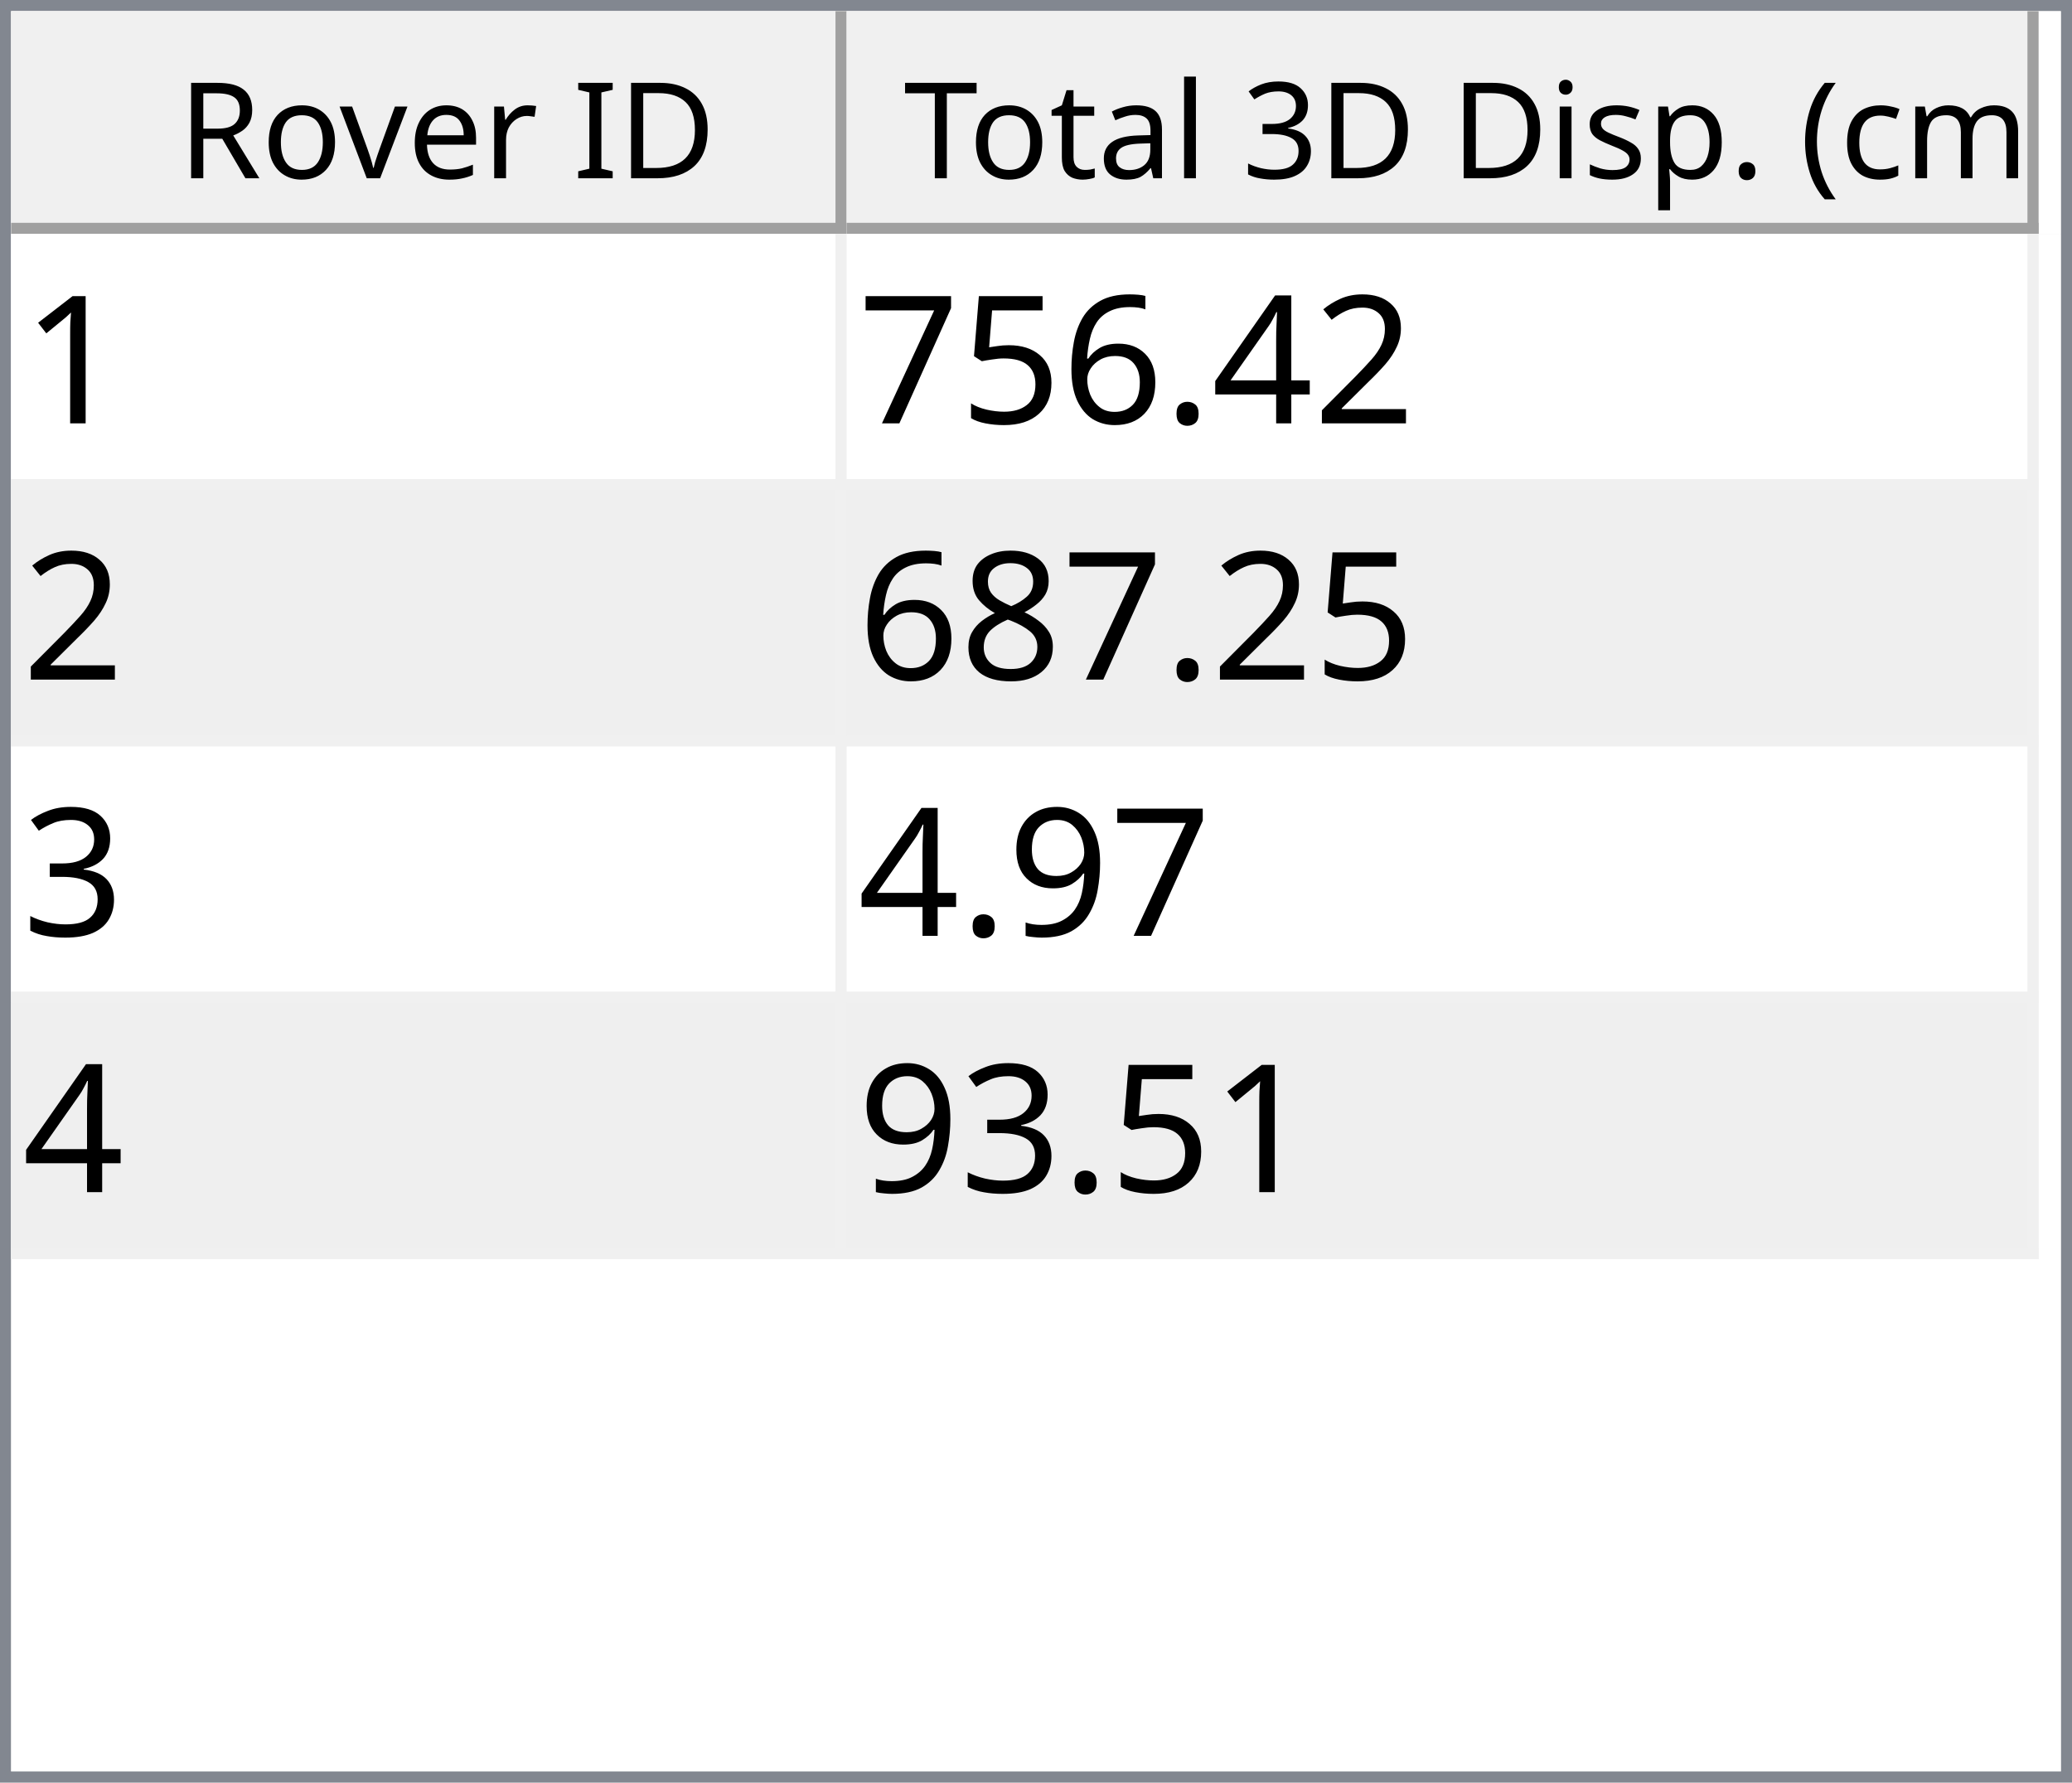
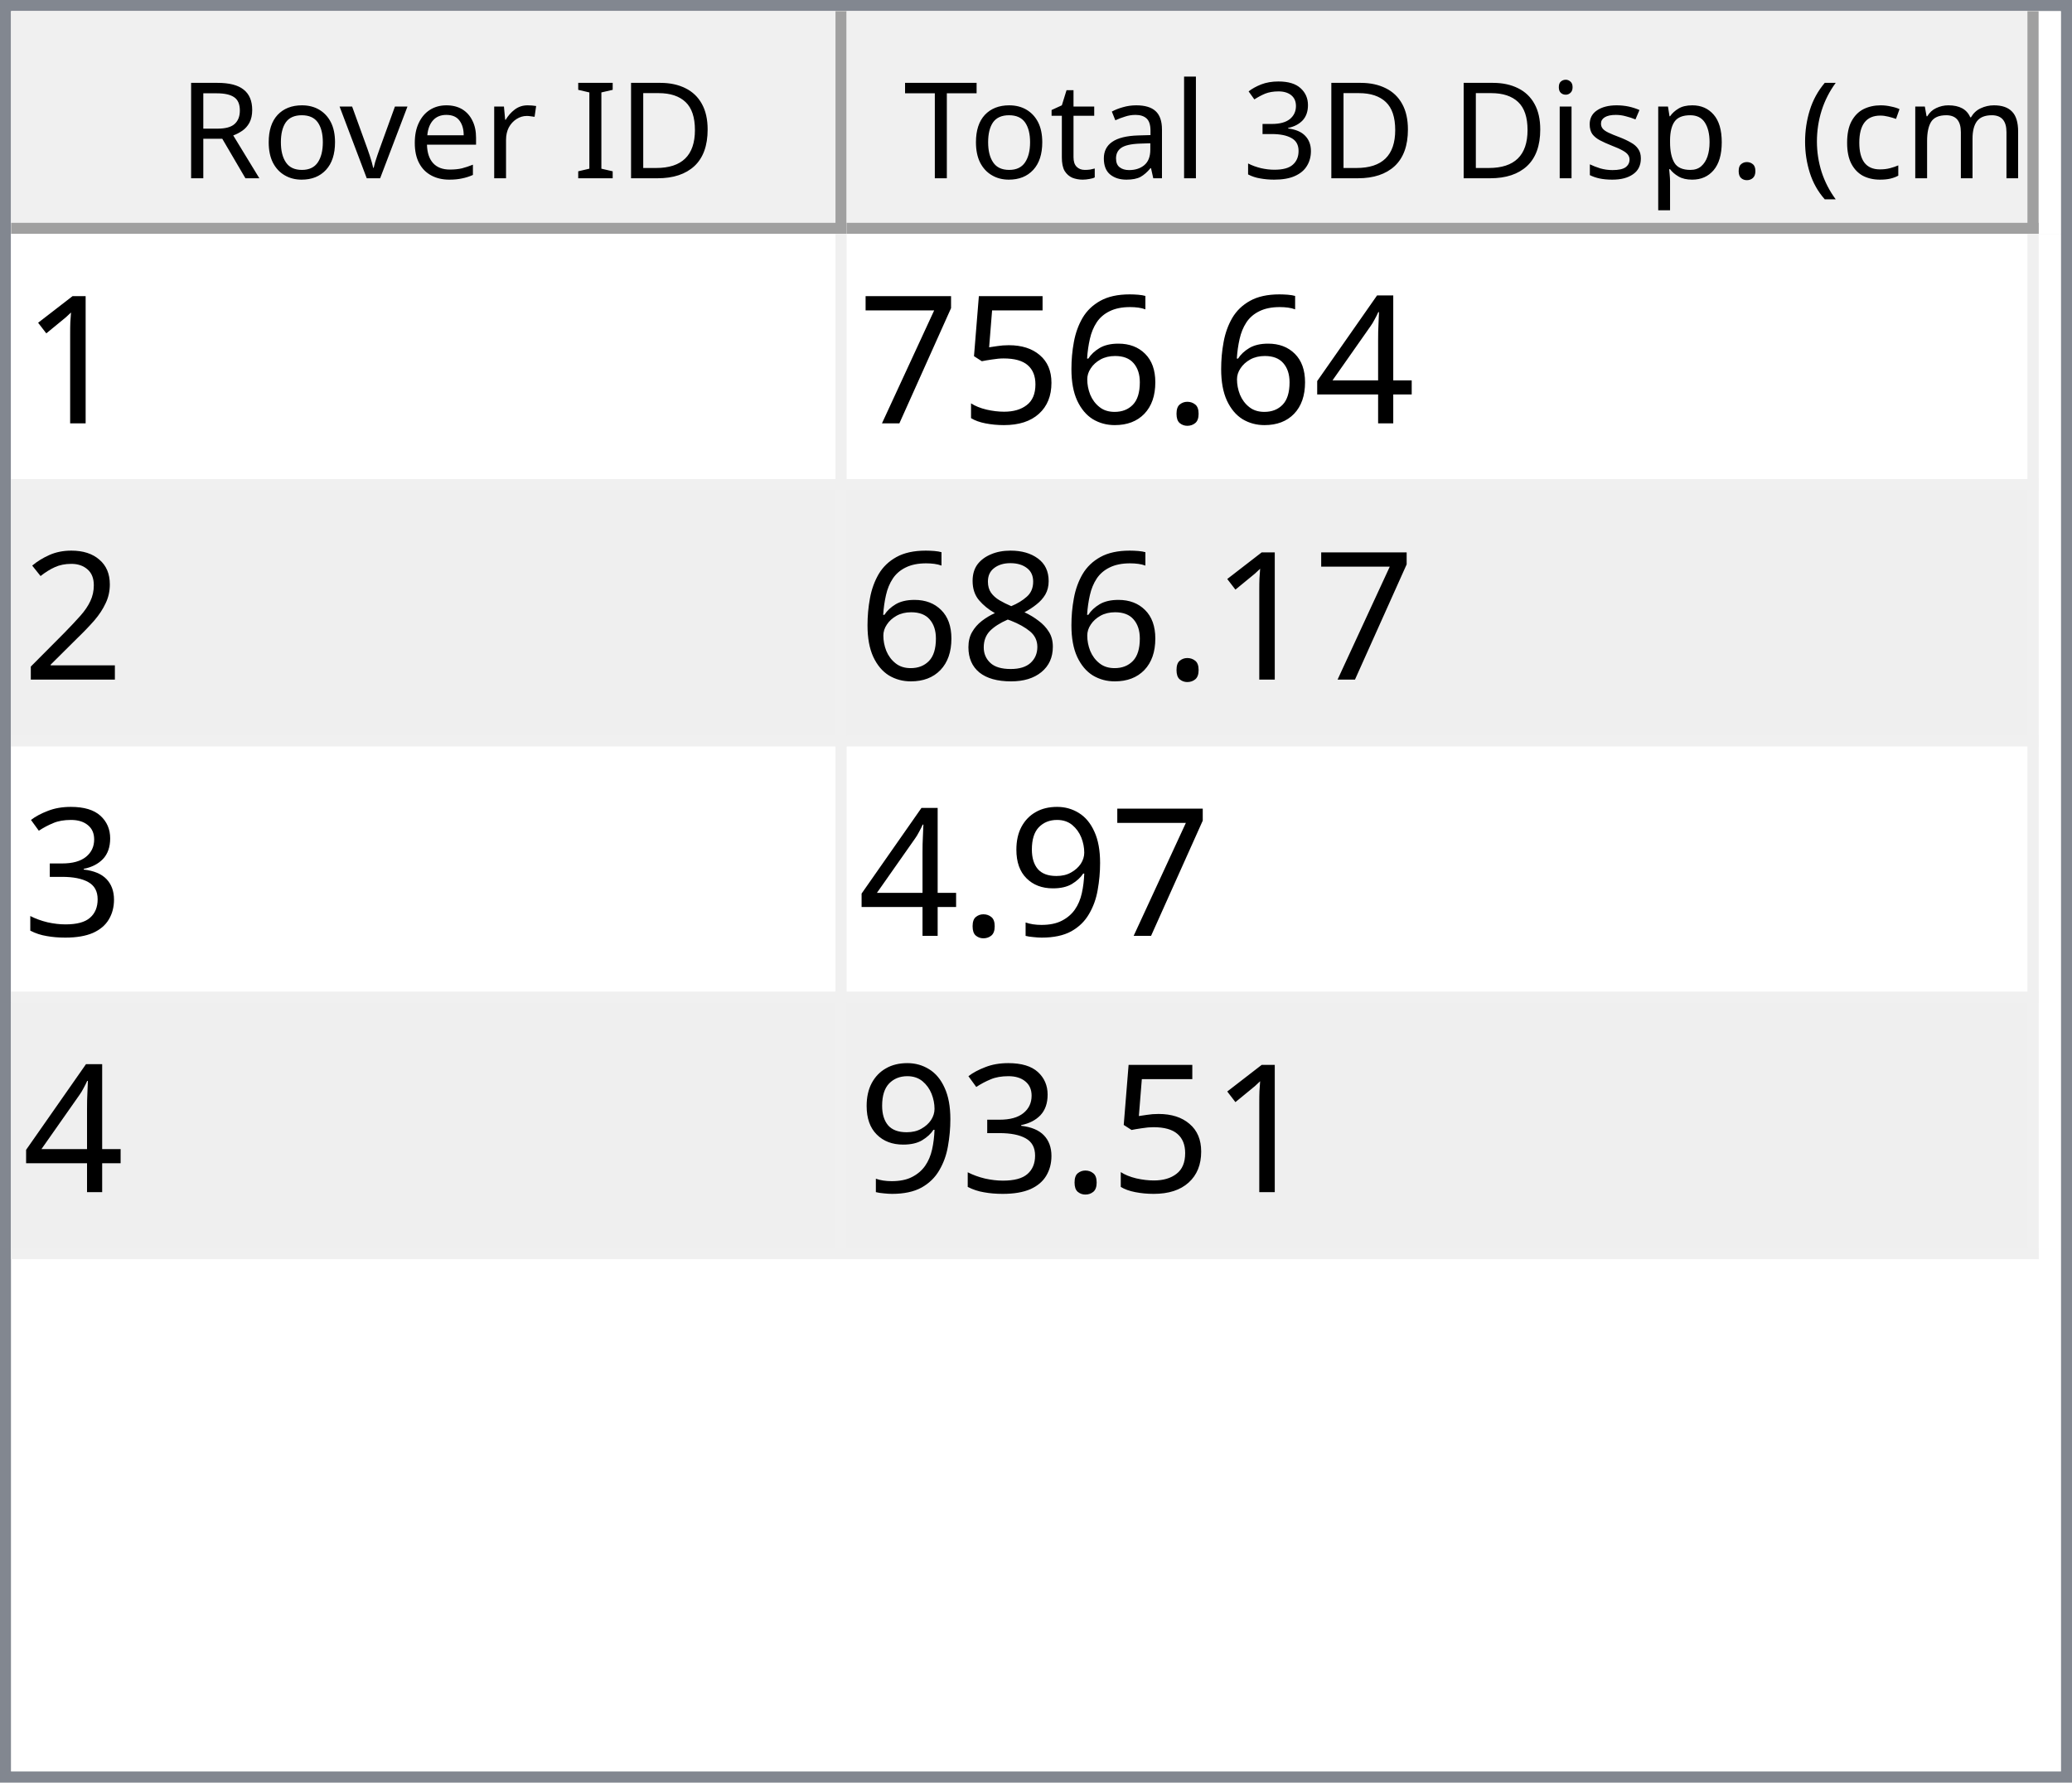
<svg xmlns="http://www.w3.org/2000/svg" style="fill-opacity:1; color-rendering:auto; color-interpolation:auto; text-rendering:auto; stroke:black; stroke-linecap:square; stroke-miterlimit:10; shape-rendering:auto; stroke-opacity:1; fill:black; stroke-dasharray:none; font-weight:normal; stroke-width:1; font-family:'Dialog'; font-style:normal; stroke-linejoin:miter; font-size:12px; stroke-dashoffset:0; image-rendering:auto;" width="186" height="160">
  <defs id="genericDefs" />
  <g>
    <defs id="defs1">
      <clipPath clipPathUnits="userSpaceOnUse" id="clipPath1">
        <path d="M0 0 L186 0 L186 160 L0 160 L0 0 Z" />
      </clipPath>
      <clipPath clipPathUnits="userSpaceOnUse" id="clipPath2">
        <path d="M0 0 L0 160 L186 160 L186 0 Z" />
      </clipPath>
      <clipPath clipPathUnits="userSpaceOnUse" id="clipPath3">
        <path d="M0 0 L0 20 L184 20 L184 0 Z" />
      </clipPath>
      <clipPath clipPathUnits="userSpaceOnUse" id="clipPath4">
        <path d="M0 0 L0 20 L75 20 L75 0 Z" />
      </clipPath>
      <clipPath clipPathUnits="userSpaceOnUse" id="clipPath5">
        <path d="M1 1 L1 19 L74 19 L74 1 Z" />
      </clipPath>
      <clipPath clipPathUnits="userSpaceOnUse" id="clipPath6">
        <path d="M0 0 L0 18 L73 18 L73 0 Z" />
      </clipPath>
      <clipPath clipPathUnits="userSpaceOnUse" id="clipPath7">
        <path d="M-0.5 -0.5 L-0.5 19.5 L74.5 19.5 L74.5 -0.5 Z" />
      </clipPath>
      <clipPath clipPathUnits="userSpaceOnUse" id="clipPath8">
        <path d="M0 0 L0 20 L107 20 L107 0 Z" />
      </clipPath>
      <clipPath clipPathUnits="userSpaceOnUse" id="clipPath9">
        <path d="M1 1 L1 19 L106 19 L106 1 Z" />
      </clipPath>
      <clipPath clipPathUnits="userSpaceOnUse" id="clipPath10">
        <path d="M0 0 L0 18 L105 18 L105 0 Z" />
      </clipPath>
      <clipPath clipPathUnits="userSpaceOnUse" id="clipPath11">
        <path d="M-0.5 -0.5 L-0.5 19.5 L106.5 19.5 L106.5 -0.5 Z" />
      </clipPath>
      <clipPath clipPathUnits="userSpaceOnUse" id="clipPath12">
        <path d="M0 0 L0 138 L184 138 L184 0 Z" />
      </clipPath>
      <clipPath clipPathUnits="userSpaceOnUse" id="clipPath13">
        <path d="M0 0 L0 92 L182 92 L182 0 Z" />
      </clipPath>
      <clipPath clipPathUnits="userSpaceOnUse" id="clipPath14">
        <path d="M-0.5 -0.5 L-0.5 91.5 L181.5 91.5 L181.5 -0.5 Z" />
      </clipPath>
      <clipPath clipPathUnits="userSpaceOnUse" id="clipPath15">
        <path d="M0 0 L0 22 L74 22 L74 0 Z" />
      </clipPath>
      <clipPath clipPathUnits="userSpaceOnUse" id="clipPath16">
        <path d="M0 0 L0 22 L106 22 L106 0 Z" />
      </clipPath>
      <font horiz-adv-x="64.551" id="font1">
        <font-face ascent="107.91" descent="25.098" units-per-em="100" style="font-style:normal; font-family:Segoe UI; font-weight:normal;" />
        <missing-glyph horiz-adv-x="64.551" d="M8.109 0 L8.109 68.266 L56.453 68.266 L56.453 0 L8.109 0 ZM15.328 7.234 L49.219 7.234 L49.219 61.031 L15.328 61.031 L15.328 7.234 Z" />
        <glyph unicode="D" horiz-adv-x="70.117" d="M9.188 0 L9.188 70.016 L28.516 70.016 Q65.531 70.016 65.531 35.891 Q65.531 19.672 55.25 9.836 Q44.969 0 27.734 0 L9.188 0 ZM17.391 62.594 L17.391 7.422 L27.828 7.422 Q41.609 7.422 49.273 14.797 Q56.938 22.172 56.938 35.688 Q56.938 62.594 28.328 62.594 L17.391 62.594 Z" />
        <glyph unicode="I" horiz-adv-x="26.611" d="M17.391 0 L9.188 0 L9.188 70.016 L17.391 70.016 L17.391 0 Z" />
        <glyph unicode=" " horiz-adv-x="27.393" d="" />
        <glyph unicode="r" horiz-adv-x="34.766" d="M34.188 41.891 Q32.078 43.5 28.125 43.5 Q23 43.5 19.555 38.672 Q16.109 33.844 16.109 25.484 L16.109 0 L8.109 0 L8.109 50 L16.109 50 L16.109 39.703 L16.312 39.703 Q18.016 44.969 21.531 47.922 Q25.047 50.875 29.391 50.875 Q32.516 50.875 34.188 50.203 L34.188 41.891 Z" />
        <glyph unicode="e" horiz-adv-x="52.295" d="M48.297 23 L12.984 23 Q13.188 14.656 17.484 10.109 Q21.781 5.562 29.297 5.562 Q37.75 5.562 44.828 11.141 L44.828 3.609 Q38.234 -1.172 27.391 -1.172 Q16.797 -1.172 10.742 5.641 Q4.688 12.453 4.688 24.812 Q4.688 36.469 11.305 43.82 Q17.922 51.172 27.734 51.172 Q37.547 51.172 42.922 44.828 Q48.297 38.484 48.297 27.203 L48.297 23 ZM40.094 29.781 Q40.047 36.719 36.75 40.578 Q33.453 44.438 27.594 44.438 Q21.922 44.438 17.969 40.383 Q14.016 36.328 13.094 29.781 L40.094 29.781 Z" />
        <glyph unicode="v" horiz-adv-x="47.9" d="M47.406 50 L27.484 0 L19.625 0 L0.688 50 L9.469 50 L22.172 13.672 Q23.578 9.672 23.922 6.688 L24.125 6.688 Q24.609 10.453 25.688 13.484 L38.969 50 L47.406 50 Z" />
        <glyph unicode="o" horiz-adv-x="58.594" d="M29 -1.172 Q17.922 -1.172 11.305 5.836 Q4.688 12.844 4.688 24.422 Q4.688 37.016 11.57 44.094 Q18.453 51.172 30.172 51.172 Q41.359 51.172 47.633 44.289 Q53.906 37.406 53.906 25.203 Q53.906 13.234 47.141 6.031 Q40.375 -1.172 29 -1.172 ZM29.594 44.438 Q21.875 44.438 17.383 39.188 Q12.891 33.938 12.891 24.703 Q12.891 15.828 17.43 10.695 Q21.969 5.562 29.594 5.562 Q37.359 5.562 41.531 10.594 Q45.703 15.625 45.703 24.906 Q45.703 34.281 41.531 39.359 Q37.359 44.438 29.594 44.438 Z" />
        <glyph unicode="R" horiz-adv-x="59.814" d="M59.375 0 L49.609 0 L37.891 19.625 Q36.281 22.359 34.766 24.289 Q33.25 26.219 31.664 27.438 Q30.078 28.656 28.25 29.219 Q26.422 29.781 24.125 29.781 L17.391 29.781 L17.391 0 L9.188 0 L9.188 70.016 L30.078 70.016 Q34.672 70.016 38.555 68.867 Q42.438 67.719 45.289 65.375 Q48.141 63.031 49.758 59.547 Q51.375 56.062 51.375 51.375 Q51.375 47.703 50.273 44.656 Q49.172 41.609 47.148 39.211 Q45.125 36.812 42.266 35.133 Q39.406 33.453 35.844 32.516 L35.844 32.328 Q37.594 31.547 38.891 30.547 Q40.188 29.547 41.359 28.18 Q42.531 26.812 43.68 25.078 Q44.828 23.344 46.234 21.047 L59.375 0 ZM17.391 62.594 L17.391 37.203 L28.516 37.203 Q31.594 37.203 34.203 38.133 Q36.812 39.062 38.719 40.797 Q40.625 42.531 41.703 45.047 Q42.781 47.562 42.781 50.688 Q42.781 56.297 39.141 59.445 Q35.5 62.594 28.609 62.594 L17.391 62.594 Z" />
        <glyph unicode=")" horiz-adv-x="30.176" d="M8.297 -15.922 L1.172 -15.922 Q16.406 2.344 16.406 26.812 Q16.406 51.469 1.078 70.016 L8.297 70.016 Q23.531 52.156 23.531 26.703 Q23.531 1.375 8.297 -15.922 Z" />
        <glyph unicode="m" horiz-adv-x="86.133" d="M79.109 0 L71.094 0 L71.094 28.719 Q71.094 37.016 68.531 40.727 Q65.969 44.438 59.906 44.438 Q54.781 44.438 51.195 39.75 Q47.609 35.062 47.609 28.516 L47.609 0 L39.594 0 L39.594 29.688 Q39.594 44.438 28.219 44.438 Q22.953 44.438 19.531 40.016 Q16.109 35.594 16.109 28.516 L16.109 0 L8.109 0 L8.109 50 L16.109 50 L16.109 42.094 L16.312 42.094 Q21.625 51.172 31.844 51.172 Q36.969 51.172 40.773 48.312 Q44.578 45.453 46 40.828 Q51.562 51.172 62.594 51.172 Q79.109 51.172 79.109 30.812 L79.109 0 Z" />
        <glyph unicode="c" horiz-adv-x="46.191" d="M42.188 2.297 Q36.422 -1.172 28.516 -1.172 Q17.828 -1.172 11.258 5.789 Q4.688 12.75 4.688 23.828 Q4.688 36.188 11.766 43.68 Q18.844 51.172 30.672 51.172 Q37.25 51.172 42.281 48.734 L42.281 40.531 Q36.719 44.438 30.375 44.438 Q22.703 44.438 17.797 38.945 Q12.891 33.453 12.891 24.516 Q12.891 15.719 17.508 10.641 Q22.125 5.562 29.891 5.562 Q36.422 5.562 42.188 9.906 L42.188 2.297 Z" />
        <glyph unicode="(" horiz-adv-x="30.176" d="M29.109 -15.922 L21.969 -15.922 Q6.844 1.375 6.844 26.703 Q6.844 52.156 21.969 70.016 L29.203 70.016 Q13.875 51.469 13.875 26.812 Q13.875 2.344 29.109 -15.922 Z" />
        <glyph unicode="." horiz-adv-x="21.68" d="M10.891 -1.078 Q8.641 -1.078 7.055 0.539 Q5.469 2.156 5.469 4.391 Q5.469 6.641 7.055 8.273 Q8.641 9.906 10.891 9.906 Q13.188 9.906 14.797 8.273 Q16.406 6.641 16.406 4.391 Q16.406 2.156 14.797 0.539 Q13.188 -1.078 10.891 -1.078 Z" />
        <glyph unicode="p" horiz-adv-x="58.789" d="M16.312 7.234 L16.109 7.234 L16.109 -23 L8.109 -23 L8.109 50 L16.109 50 L16.109 41.219 L16.312 41.219 Q22.219 51.172 33.594 51.172 Q43.266 51.172 48.688 44.461 Q54.109 37.75 54.109 26.469 Q54.109 13.922 48 6.375 Q41.891 -1.172 31.297 -1.172 Q21.578 -1.172 16.312 7.234 ZM16.109 27.391 L16.109 20.406 Q16.109 14.203 20.141 9.883 Q24.172 5.562 30.375 5.562 Q37.641 5.562 41.773 11.133 Q45.906 16.703 45.906 26.609 Q45.906 34.969 42.047 39.703 Q38.188 44.438 31.594 44.438 Q24.609 44.438 20.359 39.578 Q16.109 34.719 16.109 27.391 Z" />
        <glyph unicode="s" horiz-adv-x="42.432" d="M5.078 1.812 L5.078 10.406 Q11.625 5.562 19.484 5.562 Q30.031 5.562 30.031 12.594 Q30.031 14.594 29.125 15.992 Q28.219 17.391 26.68 18.461 Q25.141 19.531 23.07 20.383 Q21 21.234 18.609 22.172 Q15.281 23.484 12.766 24.828 Q10.25 26.172 8.57 27.859 Q6.891 29.547 6.031 31.695 Q5.172 33.844 5.172 36.719 Q5.172 40.234 6.789 42.945 Q8.406 45.656 11.086 47.484 Q13.766 49.312 17.211 50.242 Q20.656 51.172 24.312 51.172 Q30.812 51.172 35.938 48.922 L35.938 40.828 Q30.422 44.438 23.25 44.438 Q21 44.438 19.195 43.922 Q17.391 43.406 16.094 42.477 Q14.797 41.547 14.086 40.258 Q13.375 38.969 13.375 37.406 Q13.375 35.453 14.086 34.133 Q14.797 32.812 16.164 31.789 Q17.531 30.766 19.484 29.938 Q21.438 29.109 23.922 28.125 Q27.25 26.859 29.883 25.516 Q32.516 24.172 34.375 22.484 Q36.234 20.797 37.234 18.602 Q38.234 16.406 38.234 13.375 Q38.234 9.672 36.602 6.938 Q34.969 4.203 32.234 2.398 Q29.5 0.594 25.93 -0.289 Q22.359 -1.172 18.453 -1.172 Q10.75 -1.172 5.078 1.812 Z" />
        <glyph unicode="i" horiz-adv-x="24.219" d="M12.203 62.703 Q10.062 62.703 8.547 64.164 Q7.031 65.625 7.031 67.875 Q7.031 70.125 8.547 71.609 Q10.062 73.094 12.203 73.094 Q14.406 73.094 15.945 71.609 Q17.484 70.125 17.484 67.875 Q17.484 65.719 15.945 64.211 Q14.406 62.703 12.203 62.703 ZM16.109 0 L8.109 0 L8.109 50 L16.109 50 L16.109 0 Z" />
        <glyph unicode="3" horiz-adv-x="53.906" d="M46.531 19.828 Q46.531 15.094 44.75 11.211 Q42.969 7.328 39.719 4.57 Q36.469 1.812 31.93 0.297 Q27.391 -1.219 21.922 -1.219 Q11.922 -1.219 6 2.594 L6 11.188 Q13.094 5.609 22.219 5.609 Q25.875 5.609 28.828 6.539 Q31.781 7.469 33.906 9.227 Q36.031 10.984 37.18 13.477 Q38.328 15.969 38.328 19.094 Q38.328 32.812 18.797 32.812 L12.984 32.812 L12.984 39.594 L18.5 39.594 Q35.797 39.594 35.797 52.484 Q35.797 64.406 22.609 64.406 Q15.188 64.406 8.688 59.422 L8.688 67.188 Q15.375 71.188 24.609 71.188 Q29 71.188 32.57 69.969 Q36.141 68.75 38.68 66.555 Q41.219 64.359 42.609 61.281 Q44 58.203 44 54.5 Q44 40.672 30.031 36.719 L30.031 36.531 Q33.594 36.141 36.625 34.797 Q39.656 33.453 41.852 31.305 Q44.047 29.156 45.289 26.25 Q46.531 23.344 46.531 19.828 Z" />
        <glyph unicode="l" horiz-adv-x="24.219" d="M16.109 0 L8.109 0 L8.109 74.031 L16.109 74.031 L16.109 0 Z" />
        <glyph unicode="a" horiz-adv-x="50.879" d="M43.891 0 L35.891 0 L35.891 7.812 L35.688 7.812 Q30.469 -1.172 20.312 -1.172 Q12.844 -1.172 8.617 2.781 Q4.391 6.734 4.391 13.281 Q4.391 27.297 20.906 29.594 L35.891 31.688 Q35.891 44.438 25.594 44.438 Q16.547 44.438 9.281 38.281 L9.281 46.484 Q16.656 51.172 26.266 51.172 Q43.891 51.172 43.891 32.516 L43.891 0 ZM35.891 25.297 L23.828 23.641 Q18.266 22.859 15.43 20.875 Q12.594 18.891 12.594 13.875 Q12.594 10.203 15.211 7.883 Q17.828 5.562 22.172 5.562 Q28.125 5.562 32.008 9.742 Q35.891 13.922 35.891 20.312 L35.891 25.297 Z" />
        <glyph unicode="t" horiz-adv-x="33.887" d="M31.297 0.484 Q28.469 -1.078 23.828 -1.078 Q10.688 -1.078 10.688 13.578 L10.688 43.172 L2.094 43.172 L2.094 50 L10.688 50 L10.688 62.203 L18.703 64.797 L18.703 50 L31.297 50 L31.297 43.172 L18.703 43.172 L18.703 14.984 Q18.703 9.969 20.414 7.82 Q22.125 5.672 26.078 5.672 Q29.109 5.672 31.297 7.328 L31.297 0.484 Z" />
        <glyph unicode="T" horiz-adv-x="52.393" d="M50.594 62.594 L30.375 62.594 L30.375 0 L22.172 0 L22.172 62.594 L2 62.594 L2 70.016 L50.594 70.016 L50.594 62.594 Z" />
      </font>
      <font horiz-adv-x="75.0" id="font2">
        <font-face ascent="100.537" descent="21.973" units-per-em="100" style="font-style:normal; font-family:sans-serif; font-weight:normal;" />
        <missing-glyph horiz-adv-x="75.0" d="M12.5 0 L12.5 62.5 L62.5 62.5 L62.5 0 L12.5 0 ZM14.062 1.562 L60.938 1.562 L60.938 60.938 L14.062 60.938 L14.062 1.562 Z" />
        <glyph unicode="1" horiz-adv-x="55.615" d="M37.25 0 L28.469 0 L28.469 56 Q25.297 52.984 20.141 49.953 Q14.984 46.922 10.891 45.406 L10.891 53.906 Q18.266 57.375 23.781 62.305 Q29.297 67.234 31.594 71.875 L37.25 71.875 L37.25 0 Z" />
-         <glyph unicode="2" horiz-adv-x="55.615" d="M50.344 8.453 L50.344 0 L3.031 0 Q2.938 3.172 4.047 6.109 Q5.859 10.938 9.836 15.625 Q13.812 20.312 21.344 26.469 Q33.016 36.031 37.117 41.625 Q41.219 47.219 41.219 52.203 Q41.219 57.422 37.477 61.008 Q33.734 64.594 27.734 64.594 Q21.391 64.594 17.578 60.789 Q13.766 56.984 13.719 50.25 L4.688 51.172 Q5.609 61.281 11.664 66.578 Q17.719 71.875 27.938 71.875 Q38.234 71.875 44.242 66.164 Q50.25 60.453 50.25 52 Q50.25 47.703 48.492 43.555 Q46.734 39.406 42.656 34.812 Q38.578 30.219 29.109 22.219 Q21.188 15.578 18.945 13.211 Q16.703 10.844 15.234 8.453 L50.344 8.453 Z" />
        <glyph unicode="4" horiz-adv-x="55.615" d="M32.328 0 L32.328 17.141 L1.266 17.141 L1.266 25.203 L33.938 71.578 L41.109 71.578 L41.109 25.203 L50.781 25.203 L50.781 17.141 L41.109 17.141 L41.109 0 L32.328 0 ZM32.328 25.203 L32.328 57.469 L9.906 25.203 L32.328 25.203 Z" />
        <glyph unicode="." horiz-adv-x="27.783" d="M9.078 0 L9.078 10.016 L19.094 10.016 L19.094 0 L9.078 0 Z" />
        <glyph unicode="6" horiz-adv-x="55.615" d="M49.75 54.047 L41.016 53.375 Q39.844 58.547 37.703 60.891 Q34.125 64.656 28.906 64.656 Q24.703 64.656 21.531 62.312 Q17.391 59.281 14.992 53.469 Q12.594 47.656 12.5 36.922 Q15.672 41.75 20.266 44.094 Q24.859 46.438 29.891 46.438 Q38.672 46.438 44.852 39.969 Q51.031 33.5 51.031 23.25 Q51.031 16.5 48.125 10.719 Q45.219 4.938 40.141 1.859 Q35.062 -1.219 28.609 -1.219 Q17.625 -1.219 10.695 6.859 Q3.766 14.938 3.766 33.5 Q3.766 54.25 11.422 63.672 Q18.109 71.875 29.438 71.875 Q37.891 71.875 43.289 67.141 Q48.688 62.406 49.75 54.047 ZM13.875 23.188 Q13.875 18.656 15.797 14.508 Q17.719 10.359 21.188 8.18 Q24.656 6 28.469 6 Q34.031 6 38.039 10.492 Q42.047 14.984 42.047 22.703 Q42.047 30.125 38.086 34.398 Q34.125 38.672 28.125 38.672 Q22.172 38.672 18.023 34.398 Q13.875 30.125 13.875 23.188 Z" />
        <glyph unicode="5" horiz-adv-x="55.615" d="M4.156 18.75 L13.375 19.531 Q14.406 12.797 18.141 9.398 Q21.875 6 27.156 6 Q33.5 6 37.891 10.789 Q42.281 15.578 42.281 23.484 Q42.281 31 38.062 35.352 Q33.844 39.703 27 39.703 Q22.75 39.703 19.336 37.773 Q15.922 35.844 13.969 32.766 L5.719 33.844 L12.641 70.609 L48.25 70.609 L48.25 62.203 L19.672 62.203 L15.828 42.969 Q22.266 47.469 29.344 47.469 Q38.719 47.469 45.164 40.969 Q51.609 34.469 51.609 24.266 Q51.609 14.547 45.953 7.469 Q39.062 -1.219 27.156 -1.219 Q17.391 -1.219 11.211 4.25 Q5.031 9.719 4.156 18.75 Z" />
        <glyph unicode="7" horiz-adv-x="55.615" d="M4.734 62.203 L4.734 70.656 L51.078 70.656 L51.078 63.812 Q44.234 56.547 37.523 44.484 Q30.812 32.422 27.156 19.672 Q24.516 10.688 23.781 0 L14.75 0 Q14.891 8.453 18.062 20.414 Q21.234 32.375 27.172 43.484 Q33.109 54.594 39.797 62.203 L4.734 62.203 Z" />
+         <glyph unicode="2" horiz-adv-x="55.615" d="M50.344 8.453 L50.344 0 L3.031 0 Q2.938 3.172 4.047 6.109 Q5.859 10.938 9.836 15.625 Q13.812 20.312 21.344 26.469 Q33.016 36.031 37.117 41.625 Q41.219 47.219 41.219 52.203 Q41.219 57.422 37.477 61.008 Q33.734 64.594 27.734 64.594 Q21.391 64.594 17.578 60.789 Q13.766 56.984 13.719 50.25 L4.688 51.172 Q5.609 61.281 11.664 66.578 Q17.719 71.875 27.938 71.875 Q38.234 71.875 44.242 66.164 Q50.25 60.453 50.25 52 Q50.25 47.703 48.492 43.555 Q46.734 39.406 42.656 34.812 Q38.578 30.219 29.109 22.219 Q21.188 15.578 18.945 13.211 Q16.703 10.844 15.234 8.453 L50.344 8.453 Z" />
        <glyph unicode="8" horiz-adv-x="55.615" d="M17.672 38.812 Q12.203 40.828 9.57 44.539 Q6.938 48.25 6.938 53.422 Q6.938 61.234 12.555 66.555 Q18.172 71.875 27.484 71.875 Q36.859 71.875 42.578 66.43 Q48.297 60.984 48.297 53.172 Q48.297 48.188 45.68 44.508 Q43.062 40.828 37.75 38.812 Q44.344 36.672 47.781 31.883 Q51.219 27.094 51.219 20.453 Q51.219 11.281 44.727 5.031 Q38.234 -1.219 27.641 -1.219 Q17.047 -1.219 10.547 5.055 Q4.047 11.328 4.047 20.703 Q4.047 27.688 7.594 32.398 Q11.141 37.109 17.672 38.812 ZM15.922 53.719 Q15.922 48.641 19.195 45.414 Q22.469 42.188 27.688 42.188 Q32.766 42.188 36.016 45.383 Q39.266 48.578 39.266 53.219 Q39.266 58.062 35.914 61.359 Q32.562 64.656 27.594 64.656 Q22.562 64.656 19.242 61.43 Q15.922 58.203 15.922 53.719 ZM13.094 20.656 Q13.094 16.891 14.875 13.375 Q16.656 9.859 20.172 7.93 Q23.688 6 27.734 6 Q34.031 6 38.133 10.055 Q42.234 14.109 42.234 20.359 Q42.234 26.703 38.016 30.859 Q33.797 35.016 27.438 35.016 Q21.234 35.016 17.164 30.914 Q13.094 26.812 13.094 20.656 Z" />
        <glyph unicode="3" horiz-adv-x="55.615" d="M4.203 18.891 L12.984 20.062 Q14.5 12.594 18.141 9.297 Q21.781 6 27 6 Q33.203 6 37.477 10.297 Q41.75 14.594 41.75 20.953 Q41.75 27 37.797 30.93 Q33.844 34.859 27.734 34.859 Q25.25 34.859 21.531 33.891 L22.516 41.609 Q23.391 41.5 23.922 41.5 Q29.547 41.5 34.039 44.43 Q38.531 47.359 38.531 53.469 Q38.531 58.297 35.258 61.477 Q31.984 64.656 26.812 64.656 Q21.688 64.656 18.266 61.43 Q14.844 58.203 13.875 51.766 L5.078 53.328 Q6.688 62.156 12.398 67.016 Q18.109 71.875 26.609 71.875 Q32.469 71.875 37.398 69.359 Q42.328 66.844 44.945 62.5 Q47.562 58.156 47.562 53.266 Q47.562 48.641 45.07 44.828 Q42.578 41.016 37.703 38.766 Q44.047 37.312 47.562 32.695 Q51.078 28.078 51.078 21.141 Q51.078 11.766 44.242 5.25 Q37.406 -1.266 26.953 -1.266 Q17.531 -1.266 11.305 4.352 Q5.078 9.969 4.203 18.891 Z" />
        <glyph unicode="9" horiz-adv-x="55.615" d="M5.469 16.547 L13.922 17.328 Q14.984 11.375 18.016 8.688 Q21.047 6 25.781 6 Q29.828 6 32.883 7.859 Q35.938 9.719 37.891 12.82 Q39.844 15.922 41.164 21.195 Q42.484 26.469 42.484 31.938 Q42.484 32.516 42.438 33.688 Q39.797 29.5 35.234 26.883 Q30.672 24.266 25.344 24.266 Q16.453 24.266 10.305 30.711 Q4.156 37.156 4.156 47.703 Q4.156 58.594 10.578 65.234 Q17 71.875 26.656 71.875 Q33.641 71.875 39.43 68.117 Q45.219 64.359 48.219 57.398 Q51.219 50.438 51.219 37.25 Q51.219 23.531 48.242 15.406 Q45.266 7.281 39.383 3.031 Q33.5 -1.219 25.594 -1.219 Q17.188 -1.219 11.867 3.445 Q6.547 8.109 5.469 16.547 ZM41.453 48.141 Q41.453 55.719 37.43 60.156 Q33.406 64.594 27.734 64.594 Q21.875 64.594 17.531 59.812 Q13.188 55.031 13.188 47.406 Q13.188 40.578 17.312 36.305 Q21.438 32.031 27.484 32.031 Q33.594 32.031 37.523 36.305 Q41.453 40.578 41.453 48.141 Z" />
      </font>
    </defs>
    <g style="fill:white; stroke:white;">
      <rect x="0" y="0" width="186" style="clip-path:url(#clipPath1); stroke:none;" height="160" />
    </g>
    <g style="fill:white; text-rendering:optimizeSpeed; color-rendering:optimizeSpeed; image-rendering:optimizeSpeed; shape-rendering:crispEdges; stroke:white; color-interpolation:sRGB;">
      <rect x="0" width="186" height="160" y="0" style="stroke:none;" />
      <path style="stroke:none;" d="M0 160 L186 160 L186 0 L0 0 Z" />
    </g>
    <g style="fill:rgb(240,240,240); font-family:'Segoe UI'; stroke:rgb(240,240,240);">
      <rect x="0" y="0" width="186" style="clip-path:url(#clipPath2); stroke:none;" height="160" />
    </g>
    <g style="fill:rgb(130,135,144); font-family:'Segoe UI'; stroke:rgb(130,135,144);">
      <path d="M0 0 L186 0 L186 160 L0 160 L0 0 ZM1 1 L185 1 L185 159 L1 159 L1 1 Z" style="fill-rule:evenodd; clip-path:url(#clipPath2); stroke:none;" />
    </g>
    <g style="fill:white; font-family:'Segoe UI'; stroke:white;" transform="translate(1,1)">
      <rect x="0" y="0" width="184" style="clip-path:url(#clipPath3); stroke:none;" height="20" />
    </g>
    <g style="fill:rgb(240,240,240); font-family:'Segoe UI'; stroke:rgb(240,240,240);" transform="translate(1,1)">
      <rect x="0" y="0" width="75" style="clip-path:url(#clipPath4); stroke:none;" height="20" />
    </g>
    <g style="font-family:'Segoe UI';" transform="translate(2,2)">
      <text x="14" xml:space="preserve" y="14" style="clip-path:url(#clipPath6); stroke:none;">Rover ID</text>
    </g>
    <g style="fill:rgb(160,160,160); font-family:'Segoe UI'; stroke:rgb(160,160,160); stroke-linejoin:bevel;" transform="translate(1.5,1.5)">
      <line x1="74" x2="74" y1="0" style="fill:none; clip-path:url(#clipPath7);" y2="19" />
    </g>
    <g style="fill:rgb(160,160,160); font-family:'Segoe UI'; stroke:rgb(160,160,160); stroke-linejoin:bevel;" transform="matrix(1,0,0,1,1,1) translate(0.5,0.5)">
      <line x1="0" x2="74" y1="19" style="fill:none; clip-path:url(#clipPath7);" y2="19" />
    </g>
    <g style="fill:rgb(240,240,240); font-family:'Segoe UI'; stroke:rgb(240,240,240);" transform="translate(76,1)">
      <rect x="0" y="0" width="107" style="clip-path:url(#clipPath8); stroke:none;" height="20" />
    </g>
    <g style="font-family:'Segoe UI';" transform="translate(77,2)">
      <text x="1" xml:space="preserve" y="14" style="clip-path:url(#clipPath10); stroke:none;"> Total 3D Disp. (cm)</text>
    </g>
    <g style="fill:rgb(160,160,160); font-family:'Segoe UI'; stroke:rgb(160,160,160); stroke-linejoin:bevel;" transform="translate(76.5,1.5)">
      <line x1="106" x2="106" y1="0" style="fill:none; clip-path:url(#clipPath11);" y2="19" />
    </g>
    <g style="fill:rgb(160,160,160); font-family:'Segoe UI'; stroke:rgb(160,160,160); stroke-linejoin:bevel;" transform="matrix(1,0,0,1,76,1) translate(0.5,0.5)">
      <line x1="0" x2="106" y1="19" style="fill:none; clip-path:url(#clipPath11);" y2="19" />
    </g>
    <g style="fill:white; font-family:'Segoe UI'; stroke:white;" transform="translate(1,21)">
      <rect x="0" y="0" width="184" style="clip-path:url(#clipPath12); stroke:none;" height="138" />
    </g>
    <g style="fill:rgb(240,240,240); font-size:16px; font-family:sans-serif; stroke:rgb(240,240,240);" transform="translate(1,21)">
      <rect x="0" y="0" width="182" style="clip-path:url(#clipPath13); stroke:none;" height="92" />
      <line transform="translate(0.5,0.5)" x1="0" x2="181" y1="22" style="clip-path:url(#clipPath14); fill:none; stroke-linejoin:bevel;" y2="22" />
    </g>
    <g transform="matrix(1,0,0,1,1,21) translate(0.5,0.5)" style="fill:rgb(240,240,240); font-size:16px; font-family:sans-serif; stroke:rgb(240,240,240); stroke-linejoin:bevel;">
      <line x1="0" x2="181" y1="45" style="fill:none; clip-path:url(#clipPath14);" y2="45" />
    </g>
    <g transform="matrix(1,0,0,1,1,21) translate(0.5,0.5)" style="fill:rgb(240,240,240); font-size:16px; font-family:sans-serif; stroke:rgb(240,240,240); stroke-linejoin:bevel;">
      <line x1="0" x2="181" y1="68" style="fill:none; clip-path:url(#clipPath14);" y2="68" />
    </g>
    <g transform="matrix(1,0,0,1,1,21) translate(0.5,0.5)" style="fill:rgb(240,240,240); font-size:16px; font-family:sans-serif; stroke:rgb(240,240,240); stroke-linejoin:bevel;">
      <line x1="0" x2="181" y1="91" style="fill:none; clip-path:url(#clipPath14);" y2="91" />
    </g>
    <g transform="matrix(1,0,0,1,1,21) translate(0.5,0.5)" style="fill:rgb(240,240,240); font-size:16px; font-family:sans-serif; stroke:rgb(240,240,240); stroke-linejoin:bevel;">
      <line x1="74" x2="74" y1="0" style="fill:none; clip-path:url(#clipPath14);" y2="91" />
    </g>
    <g transform="matrix(1,0,0,1,1,21) translate(0.5,0.5)" style="fill:rgb(240,240,240); font-size:16px; font-family:sans-serif; stroke:rgb(240,240,240); stroke-linejoin:bevel;">
      <line x1="181" x2="181" y1="0" style="fill:none; clip-path:url(#clipPath14);" y2="91" />
    </g>
    <g style="fill:white; font-size:16px; font-family:sans-serif; stroke:white;" transform="matrix(1,0,0,1,1,21)">
      <rect x="0" y="0" width="74" style="clip-path:url(#clipPath15); stroke:none;" height="22" />
      <text x="1" y="17" style="fill:black; clip-path:url(#clipPath15); stroke:none;" xml:space="preserve">1</text>
    </g>
    <g style="fill:white; font-size:16px; font-family:sans-serif; stroke:white;" transform="matrix(1,0,0,1,1,21) translate(75,0)">
      <rect x="0" y="0" width="106" style="clip-path:url(#clipPath16); stroke:none;" height="22" />
-       <text x="1" y="17" style="fill:black; clip-path:url(#clipPath16); stroke:none;" xml:space="preserve">756.42</text>
+       <text x="1" y="17" style="fill:black; clip-path:url(#clipPath16); stroke:none;" xml:space="preserve">756.64</text>
    </g>
    <g style="fill:rgb(239,239,239); font-size:16px; font-family:sans-serif; stroke:rgb(239,239,239);" transform="matrix(1,0,0,1,1,21) translate(0,23)">
      <rect x="0" y="0" width="74" style="clip-path:url(#clipPath15); stroke:none;" height="22" />
      <text x="1" y="17" style="fill:black; clip-path:url(#clipPath15); stroke:none;" xml:space="preserve">2</text>
    </g>
    <g style="fill:rgb(239,239,239); font-size:16px; font-family:sans-serif; stroke:rgb(239,239,239);" transform="matrix(1,0,0,1,1,21) translate(75,23)">
      <rect x="0" y="0" width="106" style="clip-path:url(#clipPath16); stroke:none;" height="22" />
-       <text x="1" y="17" style="fill:black; clip-path:url(#clipPath16); stroke:none;" xml:space="preserve">687.25</text>
+       <text x="1" y="17" style="fill:black; clip-path:url(#clipPath16); stroke:none;" xml:space="preserve">686.17</text>
    </g>
    <g style="fill:white; font-size:16px; font-family:sans-serif; stroke:white;" transform="matrix(1,0,0,1,1,21) translate(0,46)">
      <rect x="0" y="0" width="74" style="clip-path:url(#clipPath15); stroke:none;" height="22" />
      <text x="1" y="17" style="fill:black; clip-path:url(#clipPath15); stroke:none;" xml:space="preserve">3</text>
    </g>
    <g style="fill:white; font-size:16px; font-family:sans-serif; stroke:white;" transform="matrix(1,0,0,1,1,21) translate(75,46)">
      <rect x="0" y="0" width="106" style="clip-path:url(#clipPath16); stroke:none;" height="22" />
      <text x="1" y="17" style="fill:black; clip-path:url(#clipPath16); stroke:none;" xml:space="preserve">4.97</text>
    </g>
    <g style="fill:rgb(239,239,239); font-size:16px; font-family:sans-serif; stroke:rgb(239,239,239);" transform="matrix(1,0,0,1,1,21) translate(0,69)">
      <rect x="0" y="0" width="74" style="clip-path:url(#clipPath15); stroke:none;" height="22" />
      <text x="1" y="17" style="fill:black; clip-path:url(#clipPath15); stroke:none;" xml:space="preserve">4</text>
    </g>
    <g style="fill:rgb(239,239,239); font-size:16px; font-family:sans-serif; stroke:rgb(239,239,239);" transform="matrix(1,0,0,1,1,21) translate(75,69)">
      <rect x="0" y="0" width="106" style="clip-path:url(#clipPath16); stroke:none;" height="22" />
      <text x="1" y="17" style="fill:black; clip-path:url(#clipPath16); stroke:none;" xml:space="preserve">93.51</text>
    </g>
  </g>
</svg>
